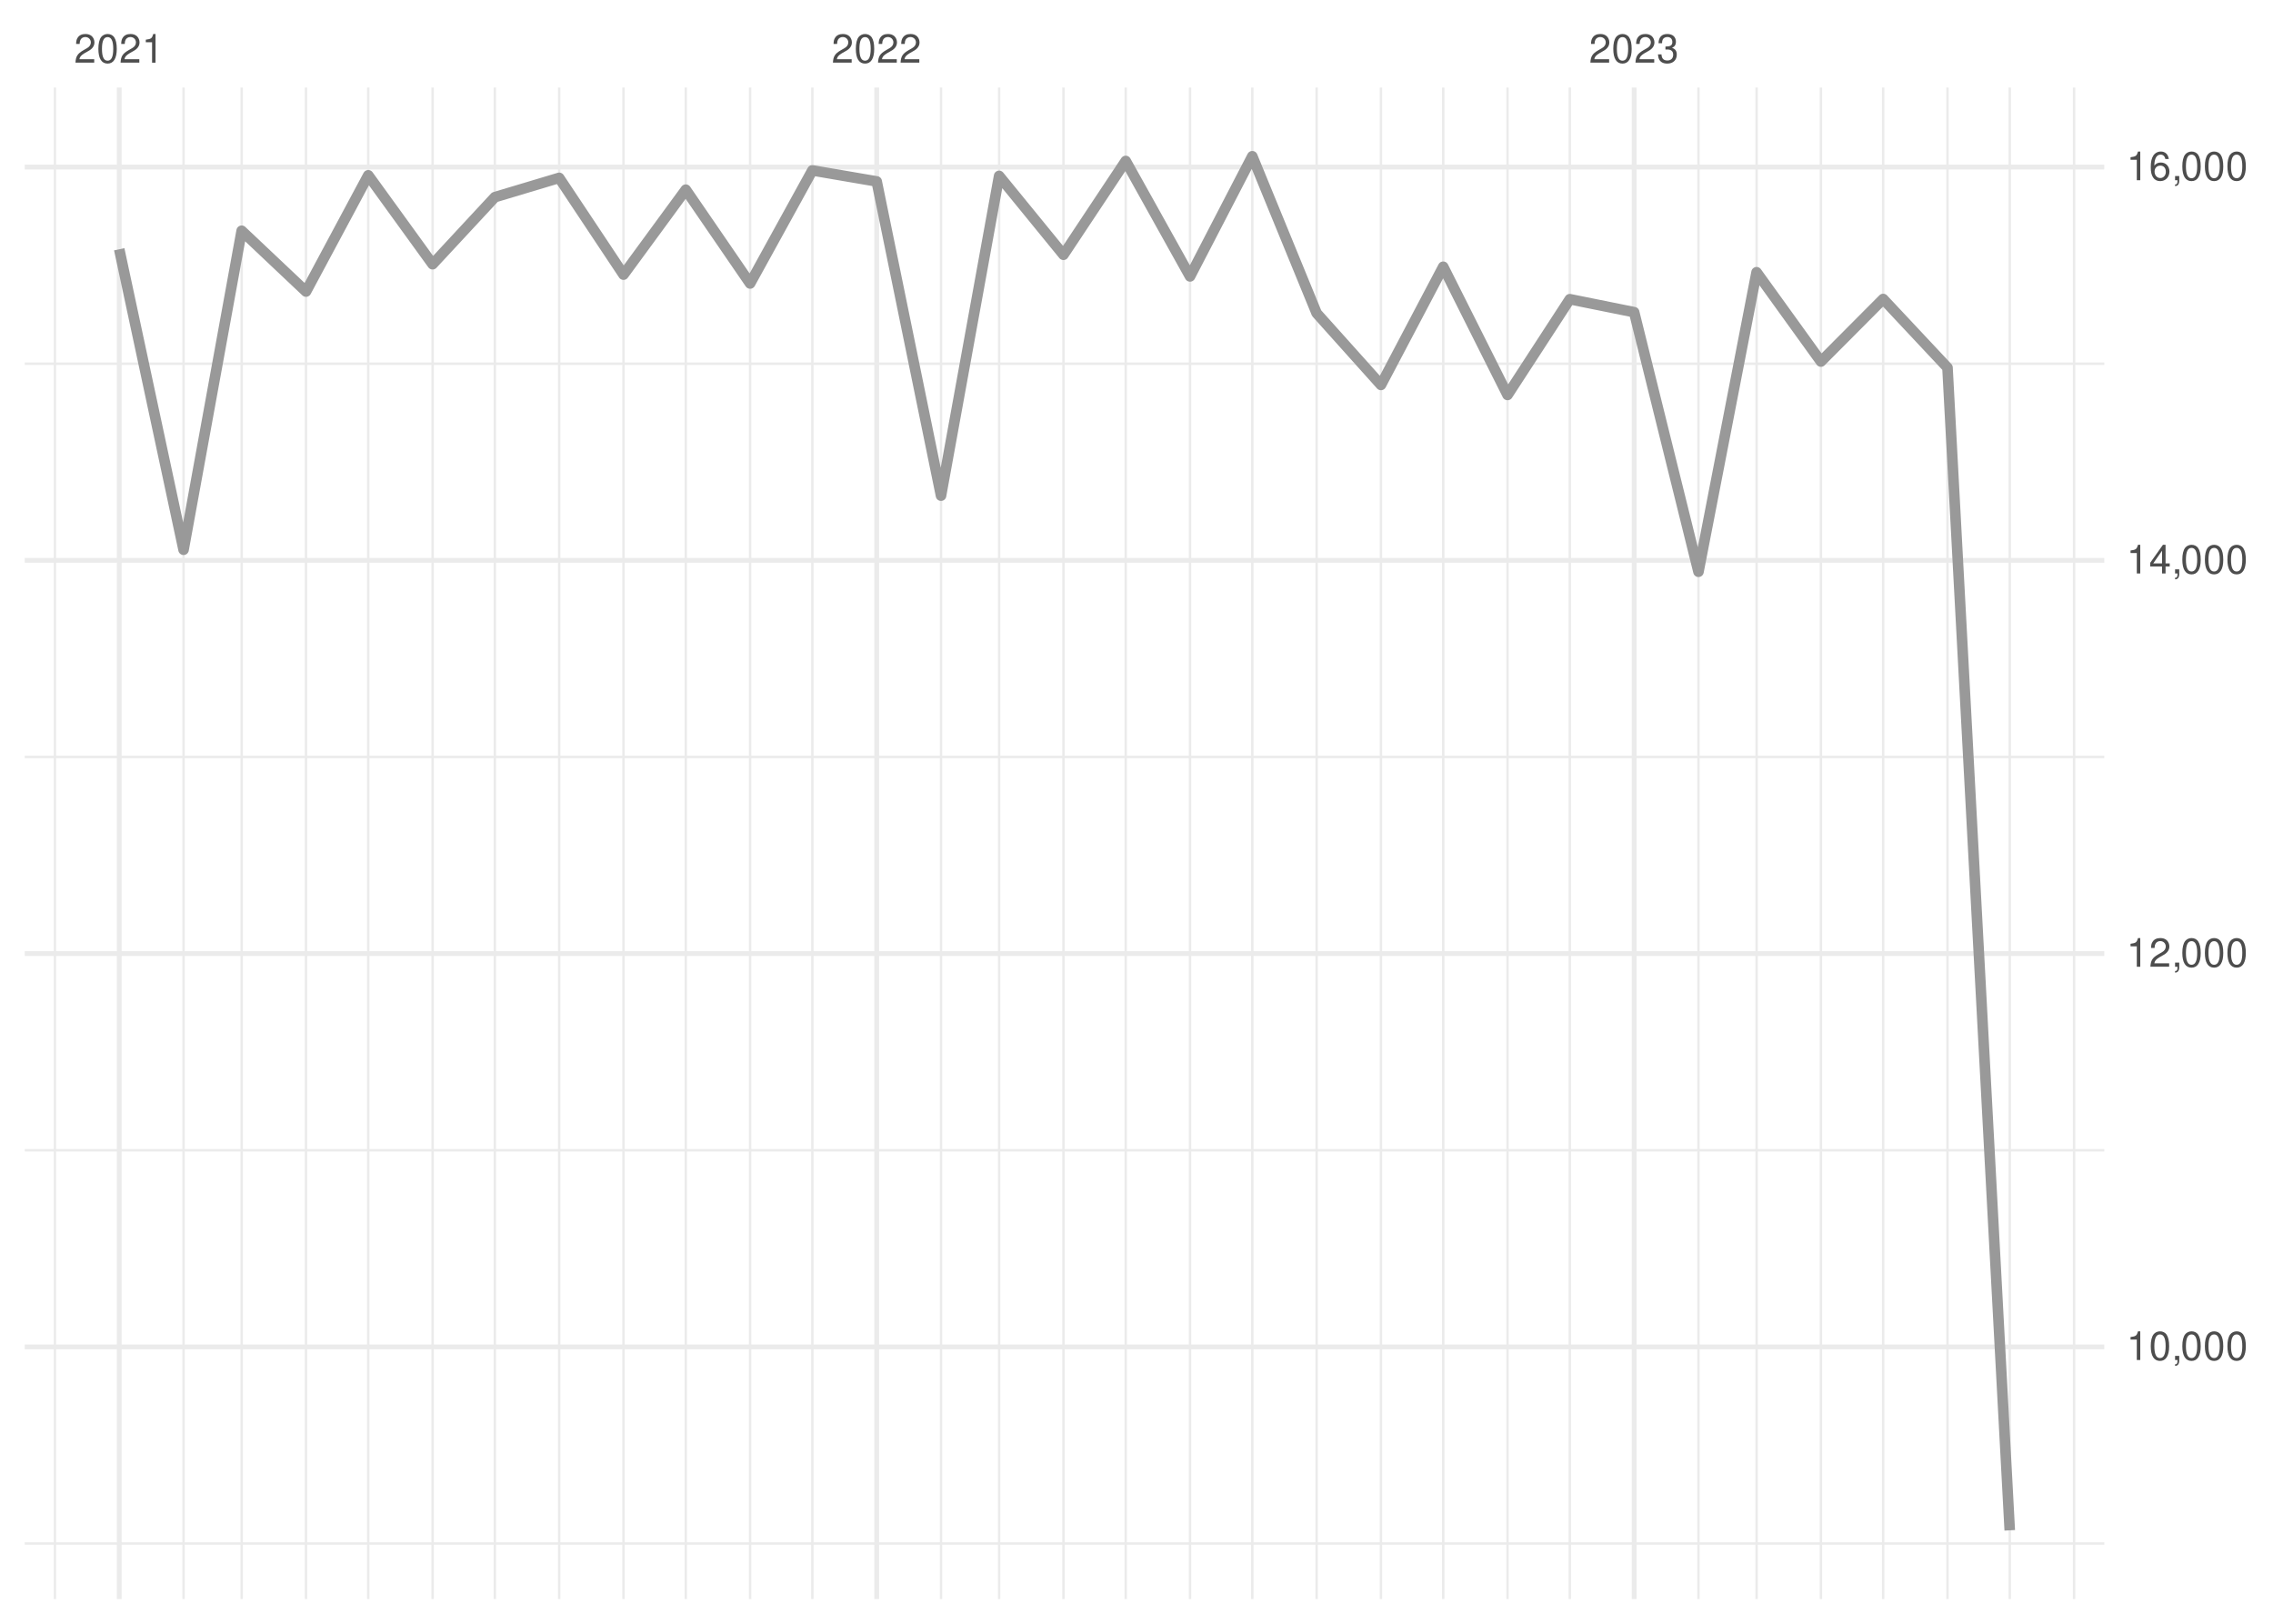
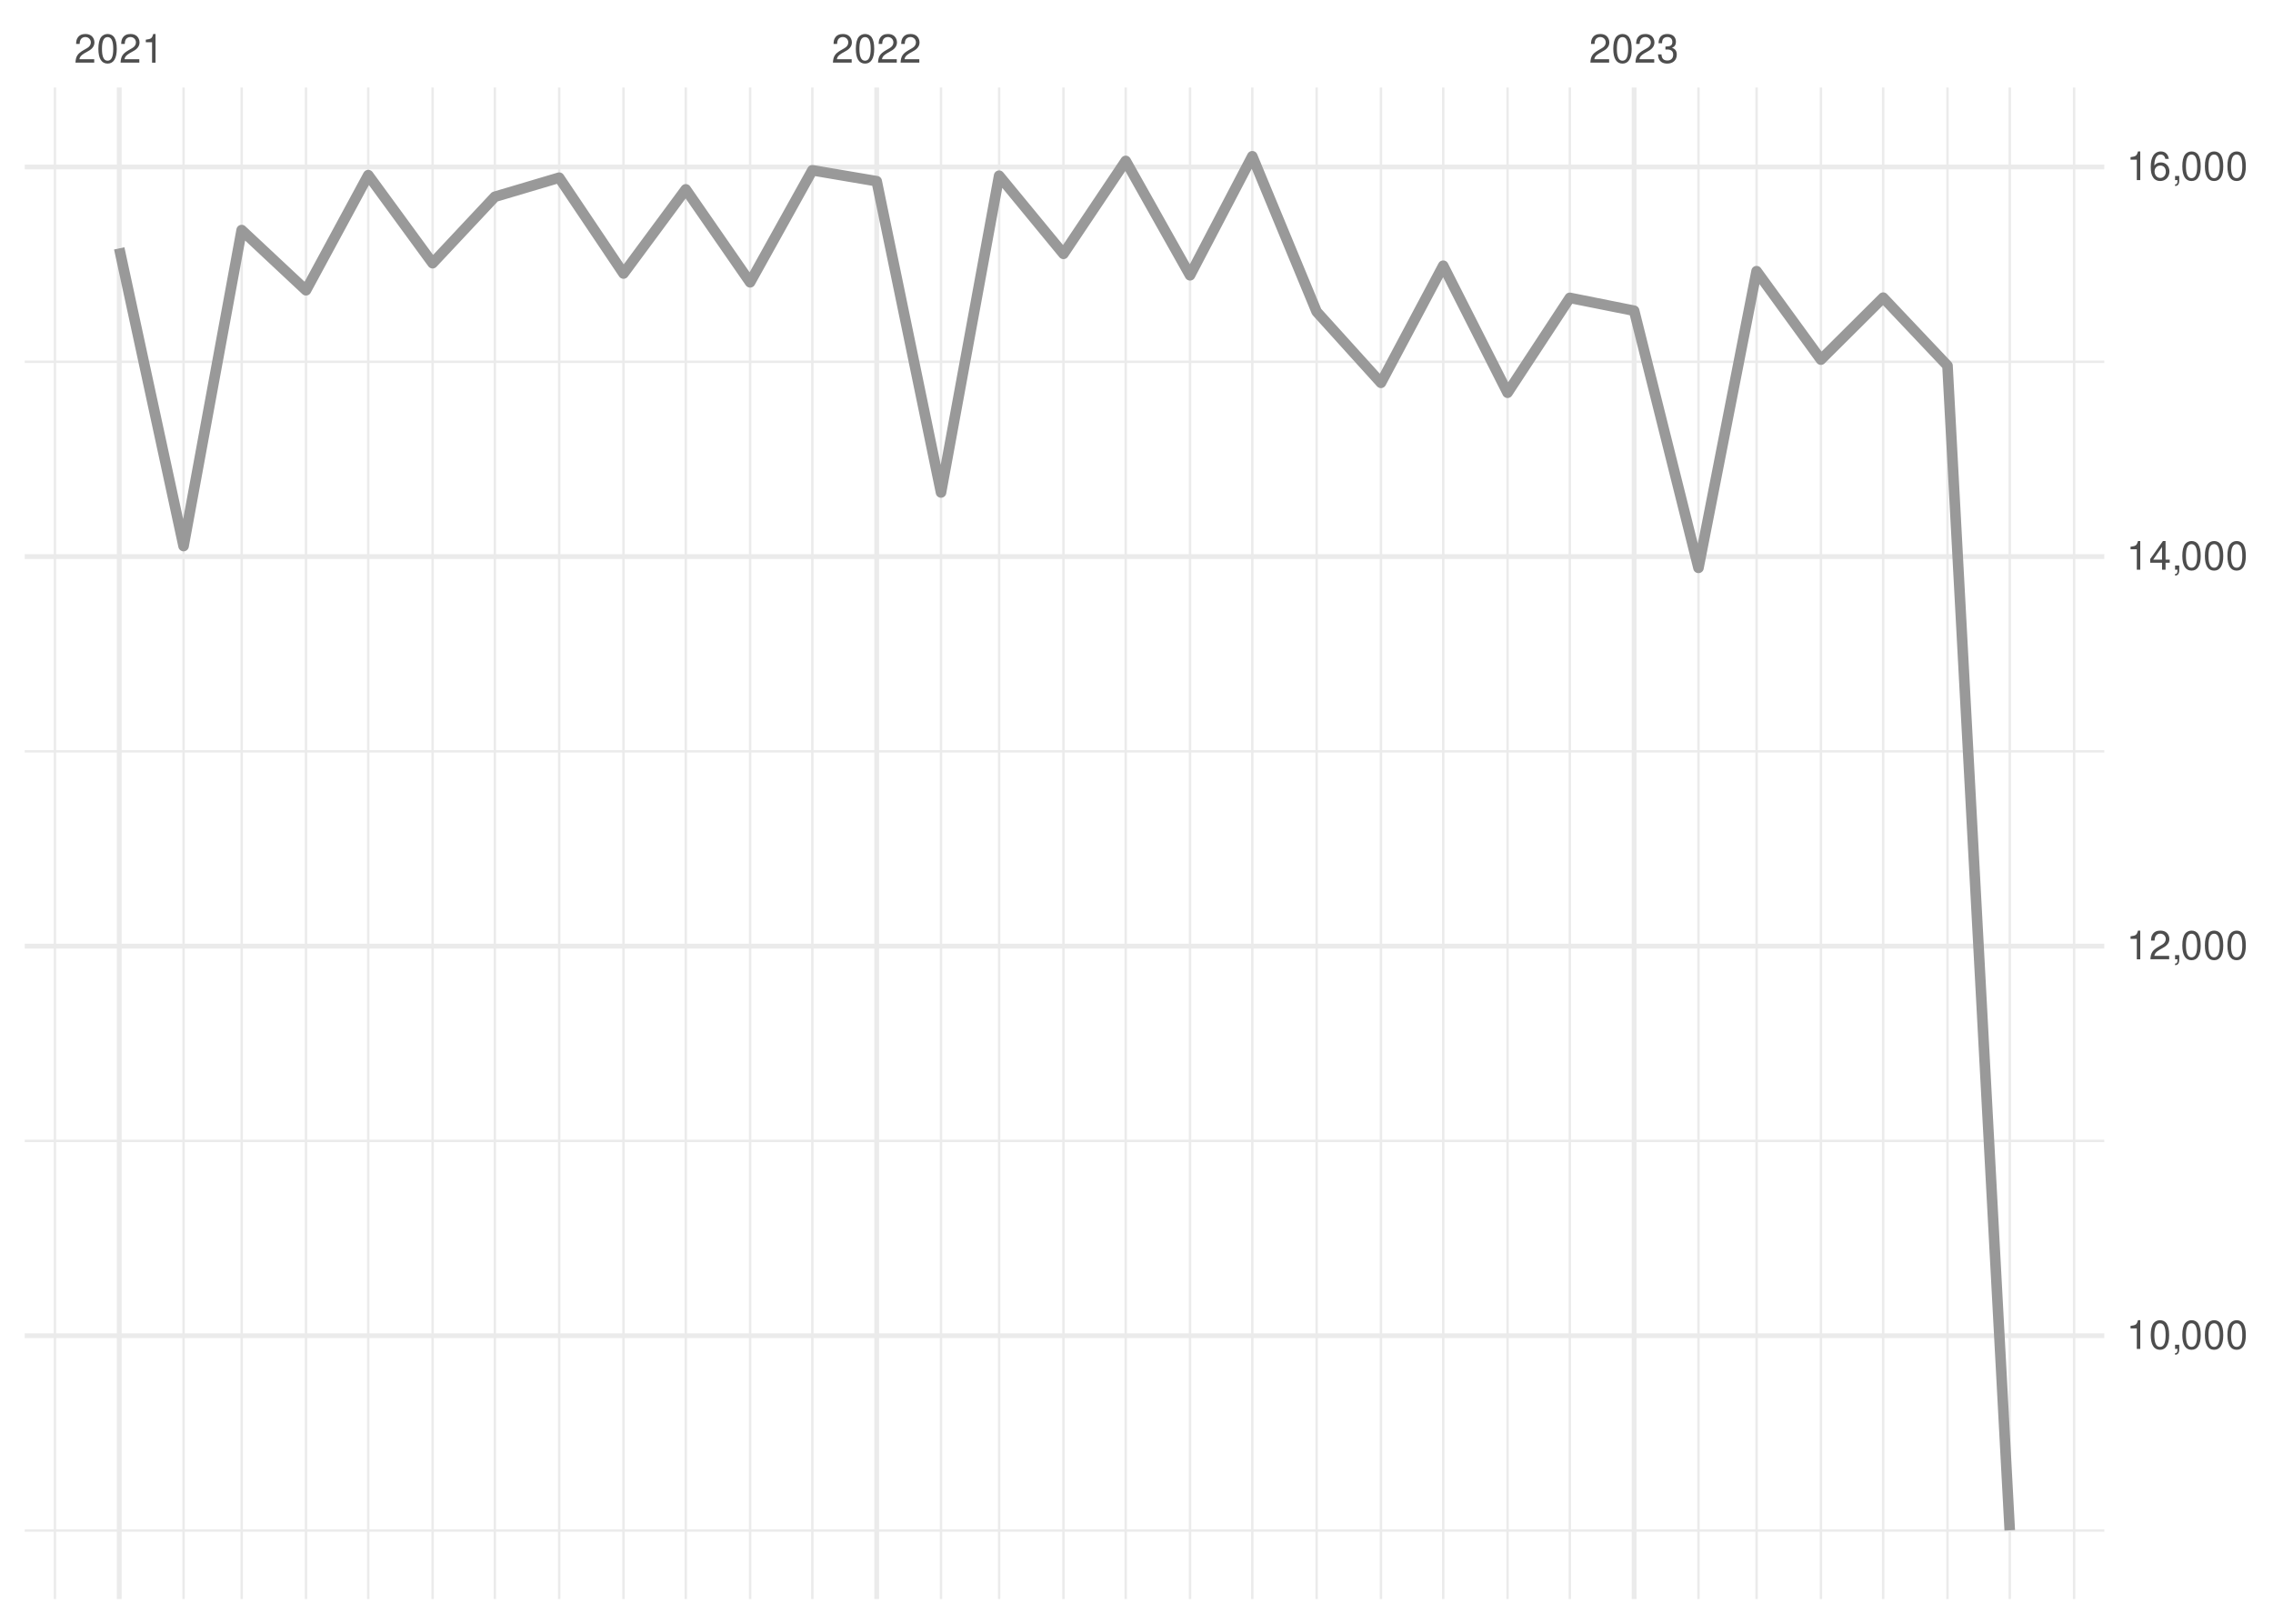
<svg xmlns="http://www.w3.org/2000/svg" xmlns:xlink="http://www.w3.org/1999/xlink" width="504pt" height="360pt" viewBox="0 0 504 360" version="1.1">
  <defs>
    <g>
      <symbol overflow="visible" id="glyph0-0">
        <path style="stroke:none;" d="" />
      </symbol>
      <symbol overflow="visible" id="glyph0-1">
        <path style="stroke:none;" d="M 4.453 -0.766 L 1.172 -0.766 C 1.25 -1.297 1.531 -1.625 2.297 -2.094 L 3.172 -2.594 C 4.047 -3.062 4.5 -3.719 4.5 -4.5 C 4.5 -5.031 4.281 -5.531 3.922 -5.875 C 3.547 -6.203 3.094 -6.359 2.5 -6.359 C 1.703 -6.359 1.125 -6.078 0.781 -5.531 C 0.547 -5.203 0.453 -4.797 0.438 -4.156 L 1.219 -4.156 C 1.234 -4.594 1.297 -4.844 1.406 -5.062 C 1.594 -5.438 2 -5.688 2.469 -5.688 C 3.172 -5.688 3.703 -5.172 3.703 -4.484 C 3.703 -3.969 3.406 -3.531 2.859 -3.219 L 2.047 -2.75 C 0.75 -2 0.375 -1.406 0.297 -0.016 L 4.453 -0.016 Z M 4.453 -0.766 " />
      </symbol>
      <symbol overflow="visible" id="glyph0-2">
        <path style="stroke:none;" d="M 2.422 -6.359 C 1.844 -6.359 1.312 -6.094 0.984 -5.672 C 0.578 -5.109 0.375 -4.25 0.375 -3.078 C 0.375 -0.938 1.078 0.203 2.422 0.203 C 3.734 0.203 4.453 -0.938 4.453 -3.031 C 4.453 -4.25 4.266 -5.078 3.859 -5.672 C 3.531 -6.109 3.016 -6.359 2.422 -6.359 Z M 2.422 -5.672 C 3.25 -5.672 3.672 -4.828 3.672 -3.094 C 3.672 -1.281 3.266 -0.438 2.406 -0.438 C 1.578 -0.438 1.172 -1.312 1.172 -3.062 C 1.172 -4.828 1.578 -5.672 2.422 -5.672 Z M 2.422 -5.672 " />
      </symbol>
      <symbol overflow="visible" id="glyph0-3">
        <path style="stroke:none;" d="M 2.281 -4.531 L 2.281 0 L 3.047 0 L 3.047 -6.359 L 2.547 -6.359 C 2.266 -5.391 2.094 -5.25 0.891 -5.094 L 0.891 -4.531 Z M 2.281 -4.531 " />
      </symbol>
      <symbol overflow="visible" id="glyph0-4">
        <path style="stroke:none;" d="M 1.938 -2.922 L 2.359 -2.922 C 3.203 -2.922 3.656 -2.531 3.656 -1.766 C 3.656 -0.969 3.172 -0.484 2.375 -0.484 C 1.516 -0.484 1.109 -0.922 1.062 -1.844 L 0.281 -1.844 C 0.312 -1.344 0.406 -1 0.547 -0.719 C 0.875 -0.109 1.484 0.203 2.344 0.203 C 3.625 0.203 4.453 -0.578 4.453 -1.781 C 4.453 -2.594 4.141 -3.031 3.391 -3.297 C 3.969 -3.531 4.266 -3.969 4.266 -4.609 C 4.266 -5.703 3.547 -6.359 2.359 -6.359 C 1.109 -6.359 0.438 -5.656 0.406 -4.312 L 1.188 -4.312 C 1.203 -4.703 1.234 -4.922 1.328 -5.109 C 1.5 -5.469 1.891 -5.688 2.375 -5.688 C 3.062 -5.688 3.469 -5.266 3.469 -4.578 C 3.469 -4.141 3.312 -3.859 2.969 -3.719 C 2.766 -3.625 2.484 -3.594 1.938 -3.578 Z M 1.938 -2.922 " />
      </symbol>
      <symbol overflow="visible" id="glyph0-5">
        <path style="stroke:none;" d="M 0.766 -0.922 L 0.766 0 L 1.297 0 L 1.297 0.156 C 1.297 0.766 1.172 0.938 0.766 0.953 L 0.766 1.297 C 1.344 1.312 1.688 0.891 1.688 0.141 L 1.688 -0.922 Z M 0.766 -0.922 " />
      </symbol>
      <symbol overflow="visible" id="glyph0-6">
        <path style="stroke:none;" d="M 2.875 -1.547 L 2.875 0 L 3.656 0 L 3.656 -1.547 L 4.578 -1.547 L 4.578 -2.234 L 3.656 -2.234 L 3.656 -6.359 L 3.078 -6.359 L 0.25 -2.359 L 0.25 -1.547 Z M 2.875 -2.234 L 0.922 -2.234 L 2.875 -5.047 Z M 2.875 -2.234 " />
      </symbol>
      <symbol overflow="visible" id="glyph0-7">
        <path style="stroke:none;" d="M 4.375 -4.703 C 4.234 -5.75 3.562 -6.359 2.609 -6.359 C 1.922 -6.359 1.312 -6.031 0.938 -5.453 C 0.547 -4.828 0.375 -4.062 0.375 -2.906 C 0.375 -1.828 0.531 -1.156 0.906 -0.594 C 1.234 -0.078 1.781 0.203 2.469 0.203 C 3.656 0.203 4.516 -0.688 4.516 -1.922 C 4.516 -3.094 3.719 -3.922 2.609 -3.922 C 1.984 -3.922 1.5 -3.688 1.172 -3.234 C 1.172 -4.797 1.672 -5.672 2.562 -5.672 C 3.109 -5.672 3.484 -5.328 3.609 -4.703 Z M 2.5 -3.234 C 3.25 -3.234 3.719 -2.703 3.719 -1.859 C 3.719 -1.062 3.188 -0.484 2.484 -0.484 C 1.766 -0.484 1.219 -1.094 1.219 -1.906 C 1.219 -2.688 1.734 -3.234 2.5 -3.234 Z M 2.5 -3.234 " />
      </symbol>
    </g>
    <clipPath id="clip1">
-       <path d="M 5.48 341 L 466.59 341 L 466.59 343 L 5.48 343 Z M 5.48 341 " />
+       <path d="M 5.48 339 L 466.59 339 L 466.59 340 L 5.48 340 Z M 5.48 339 " />
    </clipPath>
    <clipPath id="clip2">
-       <path d="M 5.48 254 L 466.59 254 L 466.59 256 L 5.48 256 Z M 5.48 254 " />
+       <path d="M 5.48 252 L 466.59 252 L 466.59 254 L 5.48 254 Z M 5.48 252 " />
    </clipPath>
    <clipPath id="clip3">
-       <path d="M 5.48 167 L 466.59 167 L 466.59 169 L 5.48 169 Z M 5.48 167 " />
+       <path d="M 5.48 166 L 466.59 166 L 466.59 167 L 5.48 167 Z M 5.48 166 " />
    </clipPath>
    <clipPath id="clip4">
-       <path d="M 5.48 80 L 466.59 80 L 466.59 81 L 5.48 81 Z M 5.48 80 " />
+       <path d="M 5.48 79 L 466.59 79 L 466.59 81 L 5.48 81 Z M 5.48 79 " />
    </clipPath>
    <clipPath id="clip5">
      <path d="M 11 19.41 L 13 19.41 L 13 354.52 L 11 354.52 Z M 11 19.41 " />
    </clipPath>
    <clipPath id="clip6">
      <path d="M 40 19.41 L 41 19.41 L 41 354.52 L 40 354.52 Z M 40 19.41 " />
    </clipPath>
    <clipPath id="clip7">
      <path d="M 53 19.41 L 54 19.41 L 54 354.52 L 53 354.52 Z M 53 19.41 " />
    </clipPath>
    <clipPath id="clip8">
      <path d="M 67 19.41 L 69 19.41 L 69 354.52 L 67 354.52 Z M 67 19.41 " />
    </clipPath>
    <clipPath id="clip9">
      <path d="M 81 19.41 L 82 19.41 L 82 354.52 L 81 354.52 Z M 81 19.41 " />
    </clipPath>
    <clipPath id="clip10">
      <path d="M 95 19.41 L 97 19.41 L 97 354.52 L 95 354.52 Z M 95 19.41 " />
    </clipPath>
    <clipPath id="clip11">
      <path d="M 109 19.41 L 110 19.41 L 110 354.52 L 109 354.52 Z M 109 19.41 " />
    </clipPath>
    <clipPath id="clip12">
      <path d="M 123 19.41 L 125 19.41 L 125 354.52 L 123 354.52 Z M 123 19.41 " />
    </clipPath>
    <clipPath id="clip13">
      <path d="M 137 19.41 L 139 19.41 L 139 354.52 L 137 354.52 Z M 137 19.41 " />
    </clipPath>
    <clipPath id="clip14">
      <path d="M 151 19.41 L 153 19.41 L 153 354.52 L 151 354.52 Z M 151 19.41 " />
    </clipPath>
    <clipPath id="clip15">
      <path d="M 166 19.41 L 167 19.41 L 167 354.52 L 166 354.52 Z M 166 19.41 " />
    </clipPath>
    <clipPath id="clip16">
      <path d="M 179 19.41 L 181 19.41 L 181 354.52 L 179 354.52 Z M 179 19.41 " />
    </clipPath>
    <clipPath id="clip17">
      <path d="M 208 19.41 L 209 19.41 L 209 354.52 L 208 354.52 Z M 208 19.41 " />
    </clipPath>
    <clipPath id="clip18">
      <path d="M 221 19.41 L 222 19.41 L 222 354.52 L 221 354.52 Z M 221 19.41 " />
    </clipPath>
    <clipPath id="clip19">
      <path d="M 235 19.41 L 237 19.41 L 237 354.52 L 235 354.52 Z M 235 19.41 " />
    </clipPath>
    <clipPath id="clip20">
      <path d="M 249 19.41 L 250 19.41 L 250 354.52 L 249 354.52 Z M 249 19.41 " />
    </clipPath>
    <clipPath id="clip21">
      <path d="M 263 19.41 L 265 19.41 L 265 354.52 L 263 354.52 Z M 263 19.41 " />
    </clipPath>
    <clipPath id="clip22">
      <path d="M 277 19.41 L 278 19.41 L 278 354.52 L 277 354.52 Z M 277 19.41 " />
    </clipPath>
    <clipPath id="clip23">
      <path d="M 291 19.41 L 293 19.41 L 293 354.52 L 291 354.52 Z M 291 19.41 " />
    </clipPath>
    <clipPath id="clip24">
      <path d="M 305 19.41 L 307 19.41 L 307 354.52 L 305 354.52 Z M 305 19.41 " />
    </clipPath>
    <clipPath id="clip25">
      <path d="M 319 19.41 L 321 19.41 L 321 354.52 L 319 354.52 Z M 319 19.41 " />
    </clipPath>
    <clipPath id="clip26">
      <path d="M 334 19.41 L 335 19.41 L 335 354.52 L 334 354.52 Z M 334 19.41 " />
    </clipPath>
    <clipPath id="clip27">
      <path d="M 347 19.41 L 349 19.41 L 349 354.52 L 347 354.52 Z M 347 19.41 " />
    </clipPath>
    <clipPath id="clip28">
      <path d="M 376 19.41 L 377 19.41 L 377 354.52 L 376 354.52 Z M 376 19.41 " />
    </clipPath>
    <clipPath id="clip29">
      <path d="M 389 19.41 L 390 19.41 L 390 354.52 L 389 354.52 Z M 389 19.41 " />
    </clipPath>
    <clipPath id="clip30">
      <path d="M 403 19.41 L 405 19.41 L 405 354.52 L 403 354.52 Z M 403 19.41 " />
    </clipPath>
    <clipPath id="clip31">
      <path d="M 417 19.41 L 418 19.41 L 418 354.52 L 417 354.52 Z M 417 19.41 " />
    </clipPath>
    <clipPath id="clip32">
      <path d="M 431 19.41 L 433 19.41 L 433 354.52 L 431 354.52 Z M 431 19.41 " />
    </clipPath>
    <clipPath id="clip33">
      <path d="M 445 19.41 L 446 19.41 L 446 354.52 L 445 354.52 Z M 445 19.41 " />
    </clipPath>
    <clipPath id="clip34">
      <path d="M 459 19.41 L 461 19.41 L 461 354.52 L 459 354.52 Z M 459 19.41 " />
    </clipPath>
    <clipPath id="clip35">
-       <path d="M 5.48 298 L 466.59 298 L 466.59 300 L 5.48 300 Z M 5.48 298 " />
+       <path d="M 5.48 295 L 466.59 295 L 466.59 297 L 5.48 297 Z M 5.48 295 " />
    </clipPath>
    <clipPath id="clip36">
-       <path d="M 5.48 210 L 466.59 210 L 466.59 212 L 5.48 212 Z M 5.48 210 " />
+       <path d="M 5.48 209 L 466.59 209 L 466.59 211 L 5.48 211 Z M 5.48 209 " />
    </clipPath>
    <clipPath id="clip37">
-       <path d="M 5.48 123 L 466.59 123 L 466.59 125 L 5.48 125 Z M 5.48 123 " />
+       <path d="M 5.48 122 L 466.59 122 L 466.59 124 L 5.48 124 Z M 5.48 122 " />
    </clipPath>
    <clipPath id="clip38">
      <path d="M 5.48 36 L 466.59 36 L 466.59 38 L 5.48 38 Z M 5.48 36 " />
    </clipPath>
    <clipPath id="clip39">
      <path d="M 25 19.41 L 27 19.41 L 27 354.52 L 25 354.52 Z M 25 19.41 " />
    </clipPath>
    <clipPath id="clip40">
      <path d="M 193 19.41 L 195 19.41 L 195 354.52 L 193 354.52 Z M 193 19.41 " />
    </clipPath>
    <clipPath id="clip41">
      <path d="M 361 19.41 L 363 19.41 L 363 354.52 L 361 354.52 Z M 361 19.41 " />
    </clipPath>
  </defs>
  <g id="surface26">
    <rect x="0" y="0" width="504" height="360" style="fill:rgb(100%,100%,100%);fill-opacity:1;stroke:none;" />
    <g clip-path="url(#clip1)" clip-rule="nonzero">
-       <path style="fill:none;stroke-width:0.533;stroke-linecap:butt;stroke-linejoin:round;stroke:rgb(92.157%,92.157%,92.157%);stroke-opacity:1;stroke-miterlimit:10;" d="M 5.48 342.211 L 466.59 342.211 " />
+       <path style="fill:none;stroke-width:0.533;stroke-linecap:butt;stroke-linejoin:round;stroke:rgb(92.157%,92.157%,92.157%);stroke-opacity:1;stroke-miterlimit:10;" d="M 5.48 339.332 L 466.59 339.332 " />
    </g>
    <g clip-path="url(#clip2)" clip-rule="nonzero">
-       <path style="fill:none;stroke-width:0.533;stroke-linecap:butt;stroke-linejoin:round;stroke:rgb(92.157%,92.157%,92.157%);stroke-opacity:1;stroke-miterlimit:10;" d="M 5.48 255.02 L 466.59 255.02 " />
+       <path style="fill:none;stroke-width:0.533;stroke-linecap:butt;stroke-linejoin:round;stroke:rgb(92.157%,92.157%,92.157%);stroke-opacity:1;stroke-miterlimit:10;" d="M 5.48 252.957 L 466.59 252.957 " />
    </g>
    <g clip-path="url(#clip3)" clip-rule="nonzero">
-       <path style="fill:none;stroke-width:0.533;stroke-linecap:butt;stroke-linejoin:round;stroke:rgb(92.157%,92.157%,92.157%);stroke-opacity:1;stroke-miterlimit:10;" d="M 5.48 167.828 L 466.59 167.828 " />
+       <path style="fill:none;stroke-width:0.533;stroke-linecap:butt;stroke-linejoin:round;stroke:rgb(92.157%,92.157%,92.157%);stroke-opacity:1;stroke-miterlimit:10;" d="M 5.48 166.582 L 466.59 166.582 " />
    </g>
    <g clip-path="url(#clip4)" clip-rule="nonzero">
-       <path style="fill:none;stroke-width:0.533;stroke-linecap:butt;stroke-linejoin:round;stroke:rgb(92.157%,92.157%,92.157%);stroke-opacity:1;stroke-miterlimit:10;" d="M 5.48 80.637 L 466.59 80.637 " />
+       <path style="fill:none;stroke-width:0.533;stroke-linecap:butt;stroke-linejoin:round;stroke:rgb(92.157%,92.157%,92.157%);stroke-opacity:1;stroke-miterlimit:10;" d="M 5.48 80.207 L 466.59 80.207 " />
    </g>
    <g clip-path="url(#clip5)" clip-rule="nonzero">
      <path style="fill:none;stroke-width:0.533;stroke-linecap:butt;stroke-linejoin:round;stroke:rgb(92.157%,92.157%,92.157%);stroke-opacity:1;stroke-miterlimit:10;" d="M 12.176 354.52 L 12.176 19.41 " />
    </g>
    <g clip-path="url(#clip6)" clip-rule="nonzero">
      <path style="fill:none;stroke-width:0.533;stroke-linecap:butt;stroke-linejoin:round;stroke:rgb(92.157%,92.157%,92.157%);stroke-opacity:1;stroke-miterlimit:10;" d="M 40.703 354.52 L 40.703 19.41 " />
    </g>
    <g clip-path="url(#clip7)" clip-rule="nonzero">
      <path style="fill:none;stroke-width:0.533;stroke-linecap:butt;stroke-linejoin:round;stroke:rgb(92.157%,92.157%,92.157%);stroke-opacity:1;stroke-miterlimit:10;" d="M 53.586 354.52 L 53.586 19.41 " />
    </g>
    <g clip-path="url(#clip8)" clip-rule="nonzero">
      <path style="fill:none;stroke-width:0.533;stroke-linecap:butt;stroke-linejoin:round;stroke:rgb(92.157%,92.157%,92.157%);stroke-opacity:1;stroke-miterlimit:10;" d="M 67.852 354.52 L 67.852 19.41 " />
    </g>
    <g clip-path="url(#clip9)" clip-rule="nonzero">
      <path style="fill:none;stroke-width:0.533;stroke-linecap:butt;stroke-linejoin:round;stroke:rgb(92.157%,92.157%,92.157%);stroke-opacity:1;stroke-miterlimit:10;" d="M 81.656 354.52 L 81.656 19.41 " />
    </g>
    <g clip-path="url(#clip10)" clip-rule="nonzero">
      <path style="fill:none;stroke-width:0.533;stroke-linecap:butt;stroke-linejoin:round;stroke:rgb(92.157%,92.157%,92.157%);stroke-opacity:1;stroke-miterlimit:10;" d="M 95.922 354.52 L 95.922 19.41 " />
    </g>
    <g clip-path="url(#clip11)" clip-rule="nonzero">
      <path style="fill:none;stroke-width:0.533;stroke-linecap:butt;stroke-linejoin:round;stroke:rgb(92.157%,92.157%,92.157%);stroke-opacity:1;stroke-miterlimit:10;" d="M 109.727 354.52 L 109.727 19.41 " />
    </g>
    <g clip-path="url(#clip12)" clip-rule="nonzero">
      <path style="fill:none;stroke-width:0.533;stroke-linecap:butt;stroke-linejoin:round;stroke:rgb(92.157%,92.157%,92.157%);stroke-opacity:1;stroke-miterlimit:10;" d="M 123.988 354.52 L 123.988 19.41 " />
    </g>
    <g clip-path="url(#clip13)" clip-rule="nonzero">
      <path style="fill:none;stroke-width:0.533;stroke-linecap:butt;stroke-linejoin:round;stroke:rgb(92.157%,92.157%,92.157%);stroke-opacity:1;stroke-miterlimit:10;" d="M 138.254 354.52 L 138.254 19.41 " />
    </g>
    <g clip-path="url(#clip14)" clip-rule="nonzero">
      <path style="fill:none;stroke-width:0.533;stroke-linecap:butt;stroke-linejoin:round;stroke:rgb(92.157%,92.157%,92.157%);stroke-opacity:1;stroke-miterlimit:10;" d="M 152.059 354.52 L 152.059 19.41 " />
    </g>
    <g clip-path="url(#clip15)" clip-rule="nonzero">
      <path style="fill:none;stroke-width:0.533;stroke-linecap:butt;stroke-linejoin:round;stroke:rgb(92.157%,92.157%,92.157%);stroke-opacity:1;stroke-miterlimit:10;" d="M 166.324 354.52 L 166.324 19.41 " />
    </g>
    <g clip-path="url(#clip16)" clip-rule="nonzero">
      <path style="fill:none;stroke-width:0.533;stroke-linecap:butt;stroke-linejoin:round;stroke:rgb(92.157%,92.157%,92.157%);stroke-opacity:1;stroke-miterlimit:10;" d="M 180.125 354.52 L 180.125 19.41 " />
    </g>
    <g clip-path="url(#clip17)" clip-rule="nonzero">
      <path style="fill:none;stroke-width:0.533;stroke-linecap:butt;stroke-linejoin:round;stroke:rgb(92.157%,92.157%,92.157%);stroke-opacity:1;stroke-miterlimit:10;" d="M 208.656 354.52 L 208.656 19.41 " />
    </g>
    <g clip-path="url(#clip18)" clip-rule="nonzero">
      <path style="fill:none;stroke-width:0.533;stroke-linecap:butt;stroke-linejoin:round;stroke:rgb(92.157%,92.157%,92.157%);stroke-opacity:1;stroke-miterlimit:10;" d="M 221.539 354.52 L 221.539 19.41 " />
    </g>
    <g clip-path="url(#clip19)" clip-rule="nonzero">
      <path style="fill:none;stroke-width:0.533;stroke-linecap:butt;stroke-linejoin:round;stroke:rgb(92.157%,92.157%,92.157%);stroke-opacity:1;stroke-miterlimit:10;" d="M 235.805 354.52 L 235.805 19.41 " />
    </g>
    <g clip-path="url(#clip20)" clip-rule="nonzero">
      <path style="fill:none;stroke-width:0.533;stroke-linecap:butt;stroke-linejoin:round;stroke:rgb(92.157%,92.157%,92.157%);stroke-opacity:1;stroke-miterlimit:10;" d="M 249.609 354.52 L 249.609 19.41 " />
    </g>
    <g clip-path="url(#clip21)" clip-rule="nonzero">
      <path style="fill:none;stroke-width:0.533;stroke-linecap:butt;stroke-linejoin:round;stroke:rgb(92.157%,92.157%,92.157%);stroke-opacity:1;stroke-miterlimit:10;" d="M 263.871 354.52 L 263.871 19.41 " />
    </g>
    <g clip-path="url(#clip22)" clip-rule="nonzero">
      <path style="fill:none;stroke-width:0.533;stroke-linecap:butt;stroke-linejoin:round;stroke:rgb(92.157%,92.157%,92.157%);stroke-opacity:1;stroke-miterlimit:10;" d="M 277.676 354.52 L 277.676 19.41 " />
    </g>
    <g clip-path="url(#clip23)" clip-rule="nonzero">
      <path style="fill:none;stroke-width:0.533;stroke-linecap:butt;stroke-linejoin:round;stroke:rgb(92.157%,92.157%,92.157%);stroke-opacity:1;stroke-miterlimit:10;" d="M 291.941 354.52 L 291.941 19.41 " />
    </g>
    <g clip-path="url(#clip24)" clip-rule="nonzero">
      <path style="fill:none;stroke-width:0.533;stroke-linecap:butt;stroke-linejoin:round;stroke:rgb(92.157%,92.157%,92.157%);stroke-opacity:1;stroke-miterlimit:10;" d="M 306.207 354.52 L 306.207 19.41 " />
    </g>
    <g clip-path="url(#clip25)" clip-rule="nonzero">
      <path style="fill:none;stroke-width:0.533;stroke-linecap:butt;stroke-linejoin:round;stroke:rgb(92.157%,92.157%,92.157%);stroke-opacity:1;stroke-miterlimit:10;" d="M 320.012 354.52 L 320.012 19.41 " />
    </g>
    <g clip-path="url(#clip26)" clip-rule="nonzero">
      <path style="fill:none;stroke-width:0.533;stroke-linecap:butt;stroke-linejoin:round;stroke:rgb(92.157%,92.157%,92.157%);stroke-opacity:1;stroke-miterlimit:10;" d="M 334.273 354.52 L 334.273 19.41 " />
    </g>
    <g clip-path="url(#clip27)" clip-rule="nonzero">
      <path style="fill:none;stroke-width:0.533;stroke-linecap:butt;stroke-linejoin:round;stroke:rgb(92.157%,92.157%,92.157%);stroke-opacity:1;stroke-miterlimit:10;" d="M 348.078 354.52 L 348.078 19.41 " />
    </g>
    <g clip-path="url(#clip28)" clip-rule="nonzero">
      <path style="fill:none;stroke-width:0.533;stroke-linecap:butt;stroke-linejoin:round;stroke:rgb(92.157%,92.157%,92.157%);stroke-opacity:1;stroke-miterlimit:10;" d="M 376.609 354.52 L 376.609 19.41 " />
    </g>
    <g clip-path="url(#clip29)" clip-rule="nonzero">
      <path style="fill:none;stroke-width:0.533;stroke-linecap:butt;stroke-linejoin:round;stroke:rgb(92.157%,92.157%,92.157%);stroke-opacity:1;stroke-miterlimit:10;" d="M 389.492 354.52 L 389.492 19.41 " />
    </g>
    <g clip-path="url(#clip30)" clip-rule="nonzero">
      <path style="fill:none;stroke-width:0.533;stroke-linecap:butt;stroke-linejoin:round;stroke:rgb(92.157%,92.157%,92.157%);stroke-opacity:1;stroke-miterlimit:10;" d="M 403.758 354.52 L 403.758 19.41 " />
    </g>
    <g clip-path="url(#clip31)" clip-rule="nonzero">
      <path style="fill:none;stroke-width:0.533;stroke-linecap:butt;stroke-linejoin:round;stroke:rgb(92.157%,92.157%,92.157%);stroke-opacity:1;stroke-miterlimit:10;" d="M 417.562 354.52 L 417.562 19.41 " />
    </g>
    <g clip-path="url(#clip32)" clip-rule="nonzero">
      <path style="fill:none;stroke-width:0.533;stroke-linecap:butt;stroke-linejoin:round;stroke:rgb(92.157%,92.157%,92.157%);stroke-opacity:1;stroke-miterlimit:10;" d="M 431.824 354.52 L 431.824 19.41 " />
    </g>
    <g clip-path="url(#clip33)" clip-rule="nonzero">
      <path style="fill:none;stroke-width:0.533;stroke-linecap:butt;stroke-linejoin:round;stroke:rgb(92.157%,92.157%,92.157%);stroke-opacity:1;stroke-miterlimit:10;" d="M 445.629 354.52 L 445.629 19.41 " />
    </g>
    <g clip-path="url(#clip34)" clip-rule="nonzero">
      <path style="fill:none;stroke-width:0.533;stroke-linecap:butt;stroke-linejoin:round;stroke:rgb(92.157%,92.157%,92.157%);stroke-opacity:1;stroke-miterlimit:10;" d="M 459.895 354.52 L 459.895 19.41 " />
    </g>
    <g clip-path="url(#clip35)" clip-rule="nonzero">
-       <path style="fill:none;stroke-width:1.067;stroke-linecap:butt;stroke-linejoin:round;stroke:rgb(92.157%,92.157%,92.157%);stroke-opacity:1;stroke-miterlimit:10;" d="M 5.48 298.613 L 466.59 298.613 " />
+       <path style="fill:none;stroke-width:1.067;stroke-linecap:butt;stroke-linejoin:round;stroke:rgb(92.157%,92.157%,92.157%);stroke-opacity:1;stroke-miterlimit:10;" d="M 5.48 296.145 L 466.59 296.145 " />
    </g>
    <g clip-path="url(#clip36)" clip-rule="nonzero">
-       <path style="fill:none;stroke-width:1.067;stroke-linecap:butt;stroke-linejoin:round;stroke:rgb(92.157%,92.157%,92.157%);stroke-opacity:1;stroke-miterlimit:10;" d="M 5.48 211.422 L 466.59 211.422 " />
+       <path style="fill:none;stroke-width:1.067;stroke-linecap:butt;stroke-linejoin:round;stroke:rgb(92.157%,92.157%,92.157%);stroke-opacity:1;stroke-miterlimit:10;" d="M 5.48 209.77 L 466.59 209.77 " />
    </g>
    <g clip-path="url(#clip37)" clip-rule="nonzero">
-       <path style="fill:none;stroke-width:1.067;stroke-linecap:butt;stroke-linejoin:round;stroke:rgb(92.157%,92.157%,92.157%);stroke-opacity:1;stroke-miterlimit:10;" d="M 5.48 124.23 L 466.59 124.23 " />
+       <path style="fill:none;stroke-width:1.067;stroke-linecap:butt;stroke-linejoin:round;stroke:rgb(92.157%,92.157%,92.157%);stroke-opacity:1;stroke-miterlimit:10;" d="M 5.48 123.395 L 466.59 123.395 " />
    </g>
    <g clip-path="url(#clip38)" clip-rule="nonzero">
-       <path style="fill:none;stroke-width:1.067;stroke-linecap:butt;stroke-linejoin:round;stroke:rgb(92.157%,92.157%,92.157%);stroke-opacity:1;stroke-miterlimit:10;" d="M 5.48 37.039 L 466.59 37.039 " />
+       <path style="fill:none;stroke-width:1.067;stroke-linecap:butt;stroke-linejoin:round;stroke:rgb(92.157%,92.157%,92.157%);stroke-opacity:1;stroke-miterlimit:10;" d="M 5.48 37.02 L 466.59 37.02 " />
    </g>
    <g clip-path="url(#clip39)" clip-rule="nonzero">
      <path style="fill:none;stroke-width:1.067;stroke-linecap:butt;stroke-linejoin:round;stroke:rgb(92.157%,92.157%,92.157%);stroke-opacity:1;stroke-miterlimit:10;" d="M 26.438 354.52 L 26.438 19.41 " />
    </g>
    <g clip-path="url(#clip40)" clip-rule="nonzero">
      <path style="fill:none;stroke-width:1.067;stroke-linecap:butt;stroke-linejoin:round;stroke:rgb(92.157%,92.157%,92.157%);stroke-opacity:1;stroke-miterlimit:10;" d="M 194.391 354.52 L 194.391 19.41 " />
    </g>
    <g clip-path="url(#clip41)" clip-rule="nonzero">
      <path style="fill:none;stroke-width:1.067;stroke-linecap:butt;stroke-linejoin:round;stroke:rgb(92.157%,92.157%,92.157%);stroke-opacity:1;stroke-miterlimit:10;" d="M 362.344 354.52 L 362.344 19.41 " />
    </g>
-     <path style="fill:none;stroke-width:2.347;stroke-linecap:butt;stroke-linejoin:round;stroke:rgb(60%,60%,60%);stroke-opacity:1;stroke-miterlimit:10;" d="M 26.438 55.266 L 40.703 121.879 L 53.586 51.164 L 67.852 64.637 L 81.656 38.871 L 95.922 58.578 L 109.727 43.711 L 123.988 39.438 L 138.254 60.887 L 152.059 42.055 L 166.324 62.848 L 180.125 37.781 L 194.391 40.223 L 208.656 109.891 L 221.539 39.004 L 235.805 56.484 L 249.609 35.691 L 263.871 61.281 L 277.676 34.645 L 291.941 69.434 L 306.207 85.344 L 320.012 59.145 L 334.273 87.566 L 348.078 66.336 L 362.344 69.215 L 376.609 126.762 L 389.492 60.363 L 403.758 80.156 L 417.562 66.293 L 431.824 81.508 L 445.629 339.289 " />
+     <path style="fill:none;stroke-width:2.347;stroke-linecap:butt;stroke-linejoin:round;stroke:rgb(60%,60%,60%);stroke-opacity:1;stroke-miterlimit:10;" d="M 26.438 55.07 L 40.703 121.062 L 53.586 51.012 L 67.852 64.355 L 81.656 38.832 L 95.922 58.352 L 109.727 43.625 L 123.988 39.395 L 138.254 60.641 L 152.059 41.984 L 166.324 62.586 L 180.125 37.754 L 194.391 40.172 L 208.656 109.184 L 221.539 38.961 L 235.805 56.281 L 249.609 35.68 L 263.871 61.031 L 277.676 34.645 L 291.941 69.105 L 306.207 84.871 L 320.012 58.914 L 334.273 87.074 L 348.078 66.039 L 362.344 68.891 L 376.609 125.898 L 389.492 60.125 L 403.758 79.73 L 417.562 65.996 L 431.824 81.07 L 445.629 339.289 " />
    <g style="fill:rgb(30.196%,30.196%,30.196%);fill-opacity:1;">
      <use xlink:href="#glyph0-1" x="16.438" y="13.896" />
      <use xlink:href="#glyph0-2" x="21.438" y="13.896" />
      <use xlink:href="#glyph0-1" x="26.438" y="13.896" />
      <use xlink:href="#glyph0-3" x="31.438" y="13.896" />
    </g>
    <g style="fill:rgb(30.196%,30.196%,30.196%);fill-opacity:1;">
      <use xlink:href="#glyph0-1" x="184.391" y="13.896" />
      <use xlink:href="#glyph0-2" x="189.391" y="13.896" />
      <use xlink:href="#glyph0-1" x="194.391" y="13.896" />
      <use xlink:href="#glyph0-1" x="199.391" y="13.896" />
    </g>
    <g style="fill:rgb(30.196%,30.196%,30.196%);fill-opacity:1;">
      <use xlink:href="#glyph0-1" x="352.344" y="13.896" />
      <use xlink:href="#glyph0-2" x="357.344" y="13.896" />
      <use xlink:href="#glyph0-1" x="362.344" y="13.896" />
      <use xlink:href="#glyph0-4" x="367.344" y="13.896" />
    </g>
    <g style="fill:rgb(30.196%,30.196%,30.196%);fill-opacity:1;">
-       <use xlink:href="#glyph0-3" x="471.52" y="301.528" />
-       <use xlink:href="#glyph0-2" x="476.52" y="301.528" />
-       <use xlink:href="#glyph0-5" x="481.52" y="301.528" />
-       <use xlink:href="#glyph0-2" x="483.52" y="301.528" />
-       <use xlink:href="#glyph0-2" x="488.52" y="301.528" />
-       <use xlink:href="#glyph0-2" x="493.52" y="301.528" />
-     </g>
-     <g style="fill:rgb(30.196%,30.196%,30.196%);fill-opacity:1;">
-       <use xlink:href="#glyph0-3" x="471.52" y="214.337" />
-       <use xlink:href="#glyph0-1" x="476.52" y="214.337" />
-       <use xlink:href="#glyph0-5" x="481.52" y="214.337" />
-       <use xlink:href="#glyph0-2" x="483.52" y="214.337" />
-       <use xlink:href="#glyph0-2" x="488.52" y="214.337" />
-       <use xlink:href="#glyph0-2" x="493.52" y="214.337" />
-     </g>
-     <g style="fill:rgb(30.196%,30.196%,30.196%);fill-opacity:1;">
-       <use xlink:href="#glyph0-3" x="471.52" y="127.146" />
-       <use xlink:href="#glyph0-6" x="476.52" y="127.146" />
-       <use xlink:href="#glyph0-5" x="481.52" y="127.146" />
-       <use xlink:href="#glyph0-2" x="483.52" y="127.146" />
-       <use xlink:href="#glyph0-2" x="488.52" y="127.146" />
-       <use xlink:href="#glyph0-2" x="493.52" y="127.146" />
-     </g>
-     <g style="fill:rgb(30.196%,30.196%,30.196%);fill-opacity:1;">
-       <use xlink:href="#glyph0-3" x="471.52" y="39.954" />
-       <use xlink:href="#glyph0-7" x="476.52" y="39.954" />
-       <use xlink:href="#glyph0-5" x="481.52" y="39.954" />
-       <use xlink:href="#glyph0-2" x="483.52" y="39.954" />
-       <use xlink:href="#glyph0-2" x="488.52" y="39.954" />
-       <use xlink:href="#glyph0-2" x="493.52" y="39.954" />
+       <use xlink:href="#glyph0-3" x="471.52" y="299.06" />
+       <use xlink:href="#glyph0-2" x="476.52" y="299.06" />
+       <use xlink:href="#glyph0-5" x="481.52" y="299.06" />
+       <use xlink:href="#glyph0-2" x="483.52" y="299.06" />
+       <use xlink:href="#glyph0-2" x="488.52" y="299.06" />
+       <use xlink:href="#glyph0-2" x="493.52" y="299.06" />
+     </g>
+     <g style="fill:rgb(30.196%,30.196%,30.196%);fill-opacity:1;">
+       <use xlink:href="#glyph0-3" x="471.52" y="212.685" />
+       <use xlink:href="#glyph0-1" x="476.52" y="212.685" />
+       <use xlink:href="#glyph0-5" x="481.52" y="212.685" />
+       <use xlink:href="#glyph0-2" x="483.52" y="212.685" />
+       <use xlink:href="#glyph0-2" x="488.52" y="212.685" />
+       <use xlink:href="#glyph0-2" x="493.52" y="212.685" />
+     </g>
+     <g style="fill:rgb(30.196%,30.196%,30.196%);fill-opacity:1;">
+       <use xlink:href="#glyph0-3" x="471.52" y="126.31" />
+       <use xlink:href="#glyph0-6" x="476.52" y="126.31" />
+       <use xlink:href="#glyph0-5" x="481.52" y="126.31" />
+       <use xlink:href="#glyph0-2" x="483.52" y="126.31" />
+       <use xlink:href="#glyph0-2" x="488.52" y="126.31" />
+       <use xlink:href="#glyph0-2" x="493.52" y="126.31" />
+     </g>
+     <g style="fill:rgb(30.196%,30.196%,30.196%);fill-opacity:1;">
+       <use xlink:href="#glyph0-3" x="471.52" y="39.935" />
+       <use xlink:href="#glyph0-7" x="476.52" y="39.935" />
+       <use xlink:href="#glyph0-5" x="481.52" y="39.935" />
+       <use xlink:href="#glyph0-2" x="483.52" y="39.935" />
+       <use xlink:href="#glyph0-2" x="488.52" y="39.935" />
+       <use xlink:href="#glyph0-2" x="493.52" y="39.935" />
    </g>
  </g>
</svg>
